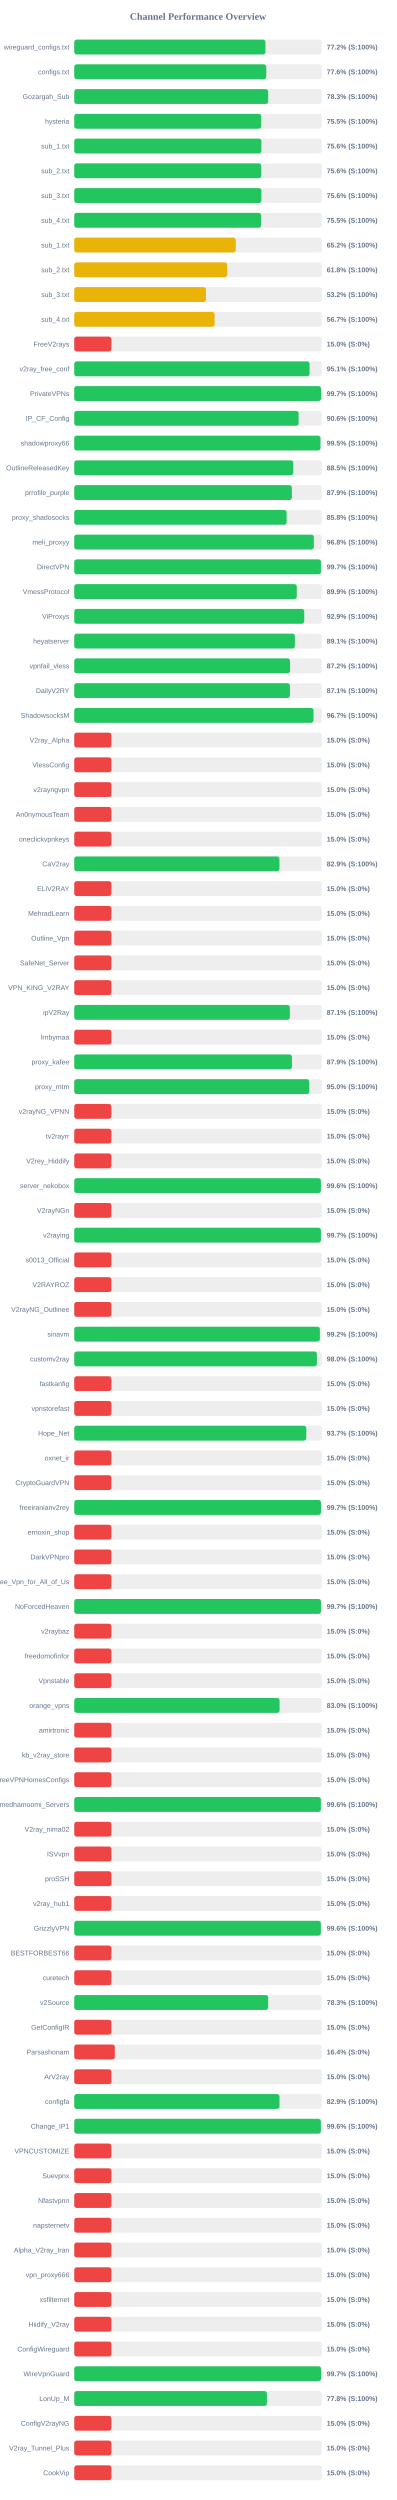
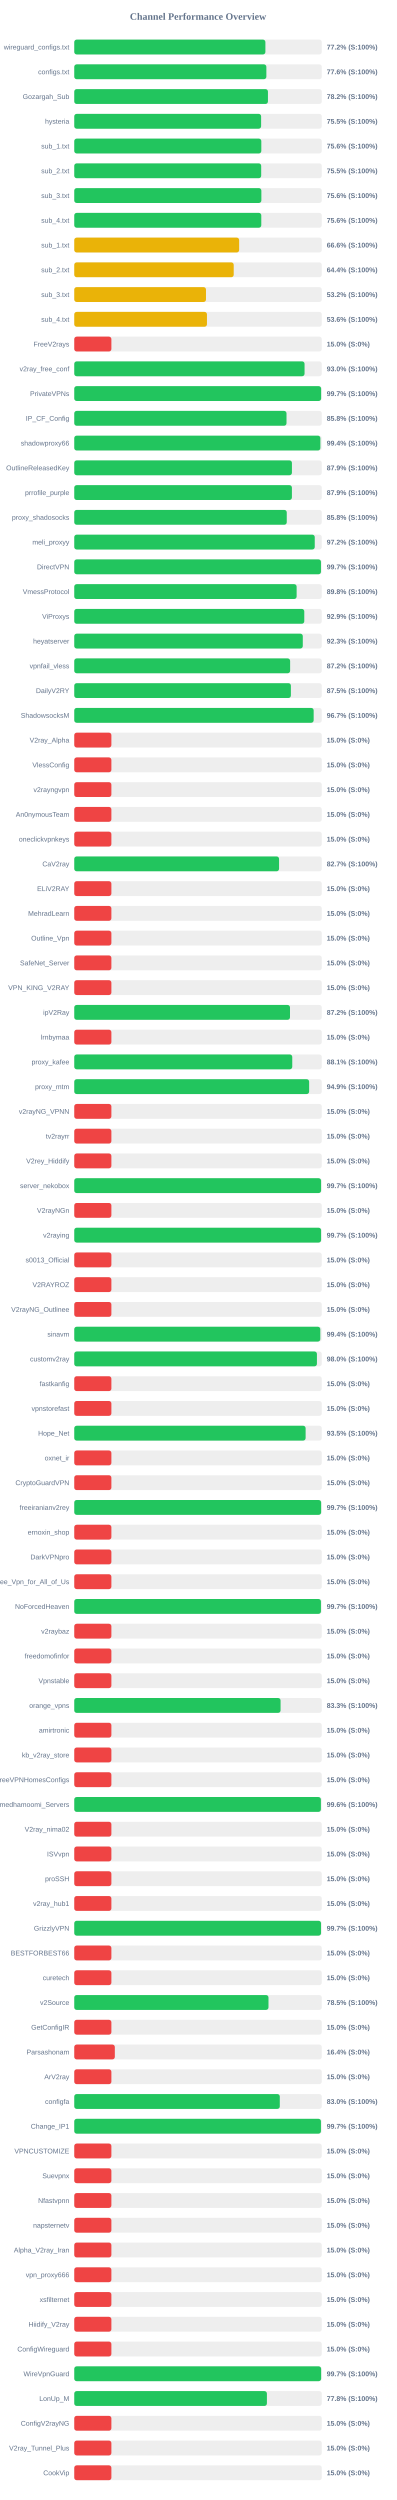
<svg xmlns="http://www.w3.org/2000/svg" width="800" height="5050" version="1.1">
  <style>
        .row { font: 14px Arial; fill: #64748b; }
        .score { font: bold 14px Arial; fill: #64748b; }
    </style>
  <text x="400" y="40" text-anchor="middle" font-size="20px" font-weight="bold" fill="#64748b">Channel Performance Overview</text>
  <rect x="150" y="80" width="500" height="30" fill="#eee" rx="5" />
-   <rect x="150" y="80" width="386.15" height="30" fill="#22c55e" rx="5" />
+   <rect x="150" y="80" width="386.1" height="30" fill="#22c55e" rx="5" />
  <text x="140" y="100" text-anchor="end" class="row">wireguard_configs.txt</text>
  <text x="660" y="100" text-anchor="start" class="score">77.2% (S:100%)</text>
  <rect x="150" y="130" width="500" height="30" fill="#eee" rx="5" />
-   <rect x="150" y="130" width="387.8" height="30" fill="#22c55e" rx="5" />
+   <rect x="150" y="130" width="388.05" height="30" fill="#22c55e" rx="5" />
  <text x="140" y="150" text-anchor="end" class="row">configs.txt</text>
  <text x="660" y="150" text-anchor="start" class="score">77.6% (S:100%)</text>
  <rect x="150" y="180" width="500" height="30" fill="#eee" rx="5" />
-   <rect x="150" y="180" width="391.7" height="30" fill="#22c55e" rx="5" />
+   <rect x="150" y="180" width="391.25" height="30" fill="#22c55e" rx="5" />
  <text x="140" y="200" text-anchor="end" class="row">Gozargah_Sub</text>
-   <text x="660" y="200" text-anchor="start" class="score">78.3% (S:100%)</text>
+   <text x="660" y="200" text-anchor="start" class="score">78.2% (S:100%)</text>
  <rect x="150" y="230" width="500" height="30" fill="#eee" rx="5" />
-   <rect x="150" y="230" width="377.6" height="30" fill="#22c55e" rx="5" />
+   <rect x="150" y="230" width="377.45" height="30" fill="#22c55e" rx="5" />
  <text x="140" y="250" text-anchor="end" class="row">hysteria</text>
  <text x="660" y="250" text-anchor="start" class="score">75.5% (S:100%)</text>
  <rect x="150" y="280" width="500" height="30" fill="#eee" rx="5" />
-   <rect x="150" y="280" width="378.0" height="30" fill="#22c55e" rx="5" />
+   <rect x="150" y="280" width="377.85" height="30" fill="#22c55e" rx="5" />
  <text x="140" y="300" text-anchor="end" class="row">sub_1.txt</text>
  <text x="660" y="300" text-anchor="start" class="score">75.6% (S:100%)</text>
  <rect x="150" y="330" width="500" height="30" fill="#eee" rx="5" />
-   <rect x="150" y="330" width="377.8" height="30" fill="#22c55e" rx="5" />
+   <rect x="150" y="330" width="377.6" height="30" fill="#22c55e" rx="5" />
  <text x="140" y="350" text-anchor="end" class="row">sub_2.txt</text>
-   <text x="660" y="350" text-anchor="start" class="score">75.6% (S:100%)</text>
+   <text x="660" y="350" text-anchor="start" class="score">75.5% (S:100%)</text>
  <rect x="150" y="380" width="500" height="30" fill="#eee" rx="5" />
  <rect x="150" y="380" width="377.95" height="30" fill="#22c55e" rx="5" />
  <text x="140" y="400" text-anchor="end" class="row">sub_3.txt</text>
  <text x="660" y="400" text-anchor="start" class="score">75.6% (S:100%)</text>
  <rect x="150" y="430" width="500" height="30" fill="#eee" rx="5" />
-   <rect x="150" y="430" width="377.5" height="30" fill="#22c55e" rx="5" />
+   <rect x="150" y="430" width="377.8" height="30" fill="#22c55e" rx="5" />
  <text x="140" y="450" text-anchor="end" class="row">sub_4.txt</text>
-   <text x="660" y="450" text-anchor="start" class="score">75.5% (S:100%)</text>
+   <text x="660" y="450" text-anchor="start" class="score">75.6% (S:100%)</text>
  <rect x="150" y="480" width="500" height="30" fill="#eee" rx="5" />
-   <rect x="150" y="480" width="326.25" height="30" fill="#eab308" rx="5" />
+   <rect x="150" y="480" width="333.1" height="30" fill="#eab308" rx="5" />
  <text x="140" y="500" text-anchor="end" class="row">sub_1.txt</text>
-   <text x="660" y="500" text-anchor="start" class="score">65.2% (S:100%)</text>
+   <text x="660" y="500" text-anchor="start" class="score">66.6% (S:100%)</text>
  <rect x="150" y="530" width="500" height="30" fill="#eee" rx="5" />
-   <rect x="150" y="530" width="308.95" height="30" fill="#eab308" rx="5" />
+   <rect x="150" y="530" width="322.1" height="30" fill="#eab308" rx="5" />
  <text x="140" y="550" text-anchor="end" class="row">sub_2.txt</text>
-   <text x="660" y="550" text-anchor="start" class="score">61.8% (S:100%)</text>
+   <text x="660" y="550" text-anchor="start" class="score">64.4% (S:100%)</text>
  <rect x="150" y="580" width="500" height="30" fill="#eee" rx="5" />
  <rect x="150" y="580" width="266.1" height="30" fill="#eab308" rx="5" />
  <text x="140" y="600" text-anchor="end" class="row">sub_3.txt</text>
  <text x="660" y="600" text-anchor="start" class="score">53.2% (S:100%)</text>
  <rect x="150" y="630" width="500" height="30" fill="#eee" rx="5" />
-   <rect x="150" y="630" width="283.5" height="30" fill="#eab308" rx="5" />
+   <rect x="150" y="630" width="268.05" height="30" fill="#eab308" rx="5" />
  <text x="140" y="650" text-anchor="end" class="row">sub_4.txt</text>
-   <text x="660" y="650" text-anchor="start" class="score">56.7% (S:100%)</text>
+   <text x="660" y="650" text-anchor="start" class="score">53.6% (S:100%)</text>
  <rect x="150" y="680" width="500" height="30" fill="#eee" rx="5" />
  <rect x="150" y="680" width="75.0" height="30" fill="#ef4444" rx="5" />
  <text x="140" y="700" text-anchor="end" class="row">FreeV2rays</text>
  <text x="660" y="700" text-anchor="start" class="score">15.0% (S:0%)</text>
  <rect x="150" y="730" width="500" height="30" fill="#eee" rx="5" />
-   <rect x="150" y="730" width="475.3" height="30" fill="#22c55e" rx="5" />
+   <rect x="150" y="730" width="465.2" height="30" fill="#22c55e" rx="5" />
  <text x="140" y="750" text-anchor="end" class="row">v2ray_free_conf</text>
-   <text x="660" y="750" text-anchor="start" class="score">95.1% (S:100%)</text>
+   <text x="660" y="750" text-anchor="start" class="score">93.0% (S:100%)</text>
  <rect x="150" y="780" width="500" height="30" fill="#eee" rx="5" />
-   <rect x="150" y="780" width="498.5" height="30" fill="#22c55e" rx="5" />
+   <rect x="150" y="780" width="498.65" height="30" fill="#22c55e" rx="5" />
  <text x="140" y="800" text-anchor="end" class="row">PrivateVPNs</text>
  <text x="660" y="800" text-anchor="start" class="score">99.7% (S:100%)</text>
  <rect x="150" y="830" width="500" height="30" fill="#eee" rx="5" />
-   <rect x="150" y="830" width="453.2" height="30" fill="#22c55e" rx="5" />
+   <rect x="150" y="830" width="428.75" height="30" fill="#22c55e" rx="5" />
  <text x="140" y="850" text-anchor="end" class="row">IP_CF_Config</text>
-   <text x="660" y="850" text-anchor="start" class="score">90.6% (S:100%)</text>
+   <text x="660" y="850" text-anchor="start" class="score">85.8% (S:100%)</text>
  <rect x="150" y="880" width="500" height="30" fill="#eee" rx="5" />
-   <rect x="150" y="880" width="497.3" height="30" fill="#22c55e" rx="5" />
+   <rect x="150" y="880" width="497.15" height="30" fill="#22c55e" rx="5" />
  <text x="140" y="900" text-anchor="end" class="row">shadowproxy66</text>
-   <text x="660" y="900" text-anchor="start" class="score">99.5% (S:100%)</text>
+   <text x="660" y="900" text-anchor="start" class="score">99.4% (S:100%)</text>
  <rect x="150" y="930" width="500" height="30" fill="#eee" rx="5" />
-   <rect x="150" y="930" width="442.45" height="30" fill="#22c55e" rx="5" />
+   <rect x="150" y="930" width="439.7" height="30" fill="#22c55e" rx="5" />
  <text x="140" y="950" text-anchor="end" class="row">OutlineReleasedKey</text>
-   <text x="660" y="950" text-anchor="start" class="score">88.5% (S:100%)</text>
+   <text x="660" y="950" text-anchor="start" class="score">87.9% (S:100%)</text>
  <rect x="150" y="980" width="500" height="30" fill="#eee" rx="5" />
-   <rect x="150" y="980" width="439.55" height="30" fill="#22c55e" rx="5" />
+   <rect x="150" y="980" width="439.65" height="30" fill="#22c55e" rx="5" />
  <text x="140" y="1000" text-anchor="end" class="row">prrofile_purple</text>
  <text x="660" y="1000" text-anchor="start" class="score">87.9% (S:100%)</text>
  <rect x="150" y="1030" width="500" height="30" fill="#eee" rx="5" />
-   <rect x="150" y="1030" width="429.0" height="30" fill="#22c55e" rx="5" />
+   <rect x="150" y="1030" width="429.25" height="30" fill="#22c55e" rx="5" />
  <text x="140" y="1050" text-anchor="end" class="row">proxy_shadosocks</text>
  <text x="660" y="1050" text-anchor="start" class="score">85.8% (S:100%)</text>
  <rect x="150" y="1080" width="500" height="30" fill="#eee" rx="5" />
-   <rect x="150" y="1080" width="483.9" height="30" fill="#22c55e" rx="5" />
+   <rect x="150" y="1080" width="485.8" height="30" fill="#22c55e" rx="5" />
  <text x="140" y="1100" text-anchor="end" class="row">meli_proxyy</text>
-   <text x="660" y="1100" text-anchor="start" class="score">96.8% (S:100%)</text>
+   <text x="660" y="1100" text-anchor="start" class="score">97.2% (S:100%)</text>
  <rect x="150" y="1130" width="500" height="30" fill="#eee" rx="5" />
  <rect x="150" y="1130" width="498.35" height="30" fill="#22c55e" rx="5" />
  <text x="140" y="1150" text-anchor="end" class="row">DirectVPN</text>
  <text x="660" y="1150" text-anchor="start" class="score">99.7% (S:100%)</text>
  <rect x="150" y="1180" width="500" height="30" fill="#eee" rx="5" />
-   <rect x="150" y="1180" width="449.5" height="30" fill="#22c55e" rx="5" />
+   <rect x="150" y="1180" width="449.2" height="30" fill="#22c55e" rx="5" />
  <text x="140" y="1200" text-anchor="end" class="row">VmessProtocol</text>
-   <text x="660" y="1200" text-anchor="start" class="score">89.9% (S:100%)</text>
+   <text x="660" y="1200" text-anchor="start" class="score">89.8% (S:100%)</text>
  <rect x="150" y="1230" width="500" height="30" fill="#eee" rx="5" />
-   <rect x="150" y="1230" width="464.55" height="30" fill="#22c55e" rx="5" />
+   <rect x="150" y="1230" width="464.65" height="30" fill="#22c55e" rx="5" />
  <text x="140" y="1250" text-anchor="end" class="row">ViProxys</text>
  <text x="660" y="1250" text-anchor="start" class="score">92.9% (S:100%)</text>
  <rect x="150" y="1280" width="500" height="30" fill="#eee" rx="5" />
-   <rect x="150" y="1280" width="445.65" height="30" fill="#22c55e" rx="5" />
+   <rect x="150" y="1280" width="461.65" height="30" fill="#22c55e" rx="5" />
  <text x="140" y="1300" text-anchor="end" class="row">heyatserver</text>
-   <text x="660" y="1300" text-anchor="start" class="score">89.1% (S:100%)</text>
+   <text x="660" y="1300" text-anchor="start" class="score">92.3% (S:100%)</text>
  <rect x="150" y="1330" width="500" height="30" fill="#eee" rx="5" />
-   <rect x="150" y="1330" width="435.9" height="30" fill="#22c55e" rx="5" />
+   <rect x="150" y="1330" width="436.05" height="30" fill="#22c55e" rx="5" />
  <text x="140" y="1350" text-anchor="end" class="row">vpnfail_vless</text>
  <text x="660" y="1350" text-anchor="start" class="score">87.2% (S:100%)</text>
  <rect x="150" y="1380" width="500" height="30" fill="#eee" rx="5" />
-   <rect x="150" y="1380" width="435.65" height="30" fill="#22c55e" rx="5" />
+   <rect x="150" y="1380" width="437.6" height="30" fill="#22c55e" rx="5" />
  <text x="140" y="1400" text-anchor="end" class="row">DailyV2RY</text>
-   <text x="660" y="1400" text-anchor="start" class="score">87.1% (S:100%)</text>
+   <text x="660" y="1400" text-anchor="start" class="score">87.5% (S:100%)</text>
  <rect x="150" y="1430" width="500" height="30" fill="#eee" rx="5" />
-   <rect x="150" y="1430" width="483.3" height="30" fill="#22c55e" rx="5" />
+   <rect x="150" y="1430" width="483.6" height="30" fill="#22c55e" rx="5" />
  <text x="140" y="1450" text-anchor="end" class="row">ShadowsocksM</text>
  <text x="660" y="1450" text-anchor="start" class="score">96.7% (S:100%)</text>
  <rect x="150" y="1480" width="500" height="30" fill="#eee" rx="5" />
  <rect x="150" y="1480" width="75.0" height="30" fill="#ef4444" rx="5" />
  <text x="140" y="1500" text-anchor="end" class="row">V2ray_Alpha</text>
  <text x="660" y="1500" text-anchor="start" class="score">15.0% (S:0%)</text>
  <rect x="150" y="1530" width="500" height="30" fill="#eee" rx="5" />
  <rect x="150" y="1530" width="75.0" height="30" fill="#ef4444" rx="5" />
  <text x="140" y="1550" text-anchor="end" class="row">VlessConfig</text>
  <text x="660" y="1550" text-anchor="start" class="score">15.0% (S:0%)</text>
  <rect x="150" y="1580" width="500" height="30" fill="#eee" rx="5" />
  <rect x="150" y="1580" width="75.0" height="30" fill="#ef4444" rx="5" />
  <text x="140" y="1600" text-anchor="end" class="row">v2rayngvpn</text>
  <text x="660" y="1600" text-anchor="start" class="score">15.0% (S:0%)</text>
  <rect x="150" y="1630" width="500" height="30" fill="#eee" rx="5" />
  <rect x="150" y="1630" width="75.0" height="30" fill="#ef4444" rx="5" />
  <text x="140" y="1650" text-anchor="end" class="row">An0nymousTeam</text>
  <text x="660" y="1650" text-anchor="start" class="score">15.0% (S:0%)</text>
  <rect x="150" y="1680" width="500" height="30" fill="#eee" rx="5" />
  <rect x="150" y="1680" width="75.0" height="30" fill="#ef4444" rx="5" />
  <text x="140" y="1700" text-anchor="end" class="row">oneclickvpnkeys</text>
  <text x="660" y="1700" text-anchor="start" class="score">15.0% (S:0%)</text>
  <rect x="150" y="1730" width="500" height="30" fill="#eee" rx="5" />
-   <rect x="150" y="1730" width="414.5" height="30" fill="#22c55e" rx="5" />
+   <rect x="150" y="1730" width="413.7" height="30" fill="#22c55e" rx="5" />
  <text x="140" y="1750" text-anchor="end" class="row">CaV2ray</text>
-   <text x="660" y="1750" text-anchor="start" class="score">82.9% (S:100%)</text>
+   <text x="660" y="1750" text-anchor="start" class="score">82.7% (S:100%)</text>
  <rect x="150" y="1780" width="500" height="30" fill="#eee" rx="5" />
  <rect x="150" y="1780" width="75.0" height="30" fill="#ef4444" rx="5" />
  <text x="140" y="1800" text-anchor="end" class="row">ELiV2RAY</text>
  <text x="660" y="1800" text-anchor="start" class="score">15.0% (S:0%)</text>
  <rect x="150" y="1830" width="500" height="30" fill="#eee" rx="5" />
  <rect x="150" y="1830" width="75.0" height="30" fill="#ef4444" rx="5" />
  <text x="140" y="1850" text-anchor="end" class="row">MehradLearn</text>
  <text x="660" y="1850" text-anchor="start" class="score">15.0% (S:0%)</text>
  <rect x="150" y="1880" width="500" height="30" fill="#eee" rx="5" />
  <rect x="150" y="1880" width="75.0" height="30" fill="#ef4444" rx="5" />
  <text x="140" y="1900" text-anchor="end" class="row">Outline_Vpn</text>
  <text x="660" y="1900" text-anchor="start" class="score">15.0% (S:0%)</text>
  <rect x="150" y="1930" width="500" height="30" fill="#eee" rx="5" />
  <rect x="150" y="1930" width="75.0" height="30" fill="#ef4444" rx="5" />
  <text x="140" y="1950" text-anchor="end" class="row">SafeNet_Server</text>
  <text x="660" y="1950" text-anchor="start" class="score">15.0% (S:0%)</text>
  <rect x="150" y="1980" width="500" height="30" fill="#eee" rx="5" />
  <rect x="150" y="1980" width="75.0" height="30" fill="#ef4444" rx="5" />
  <text x="140" y="2000" text-anchor="end" class="row">VPN_KING_V2RAY</text>
  <text x="660" y="2000" text-anchor="start" class="score">15.0% (S:0%)</text>
  <rect x="150" y="2030" width="500" height="30" fill="#eee" rx="5" />
-   <rect x="150" y="2030" width="435.5" height="30" fill="#22c55e" rx="5" />
+   <rect x="150" y="2030" width="435.8" height="30" fill="#22c55e" rx="5" />
  <text x="140" y="2050" text-anchor="end" class="row">ipV2Ray</text>
-   <text x="660" y="2050" text-anchor="start" class="score">87.1% (S:100%)</text>
+   <text x="660" y="2050" text-anchor="start" class="score">87.2% (S:100%)</text>
  <rect x="150" y="2080" width="500" height="30" fill="#eee" rx="5" />
  <rect x="150" y="2080" width="75.0" height="30" fill="#ef4444" rx="5" />
  <text x="140" y="2100" text-anchor="end" class="row">lrnbymaa</text>
  <text x="660" y="2100" text-anchor="start" class="score">15.0% (S:0%)</text>
  <rect x="150" y="2130" width="500" height="30" fill="#eee" rx="5" />
-   <rect x="150" y="2130" width="439.7" height="30" fill="#22c55e" rx="5" />
+   <rect x="150" y="2130" width="440.35" height="30" fill="#22c55e" rx="5" />
  <text x="140" y="2150" text-anchor="end" class="row">proxy_kafee</text>
-   <text x="660" y="2150" text-anchor="start" class="score">87.9% (S:100%)</text>
+   <text x="660" y="2150" text-anchor="start" class="score">88.1% (S:100%)</text>
  <rect x="150" y="2180" width="500" height="30" fill="#eee" rx="5" />
-   <rect x="150" y="2180" width="474.75" height="30" fill="#22c55e" rx="5" />
+   <rect x="150" y="2180" width="474.45" height="30" fill="#22c55e" rx="5" />
  <text x="140" y="2200" text-anchor="end" class="row">proxy_mtm</text>
-   <text x="660" y="2200" text-anchor="start" class="score">95.0% (S:100%)</text>
+   <text x="660" y="2200" text-anchor="start" class="score">94.9% (S:100%)</text>
  <rect x="150" y="2230" width="500" height="30" fill="#eee" rx="5" />
  <rect x="150" y="2230" width="75.0" height="30" fill="#ef4444" rx="5" />
  <text x="140" y="2250" text-anchor="end" class="row">v2rayNG_VPNN</text>
  <text x="660" y="2250" text-anchor="start" class="score">15.0% (S:0%)</text>
  <rect x="150" y="2280" width="500" height="30" fill="#eee" rx="5" />
  <rect x="150" y="2280" width="75.0" height="30" fill="#ef4444" rx="5" />
  <text x="140" y="2300" text-anchor="end" class="row">tv2rayrr</text>
  <text x="660" y="2300" text-anchor="start" class="score">15.0% (S:0%)</text>
  <rect x="150" y="2330" width="500" height="30" fill="#eee" rx="5" />
  <rect x="150" y="2330" width="75.0" height="30" fill="#ef4444" rx="5" />
  <text x="140" y="2350" text-anchor="end" class="row">V2rey_Hiddify</text>
  <text x="660" y="2350" text-anchor="start" class="score">15.0% (S:0%)</text>
  <rect x="150" y="2380" width="500" height="30" fill="#eee" rx="5" />
-   <rect x="150" y="2380" width="498.2" height="30" fill="#22c55e" rx="5" />
+   <rect x="150" y="2380" width="498.55" height="30" fill="#22c55e" rx="5" />
  <text x="140" y="2400" text-anchor="end" class="row">server_nekobox</text>
-   <text x="660" y="2400" text-anchor="start" class="score">99.6% (S:100%)</text>
+   <text x="660" y="2400" text-anchor="start" class="score">99.7% (S:100%)</text>
  <rect x="150" y="2430" width="500" height="30" fill="#eee" rx="5" />
  <rect x="150" y="2430" width="75.0" height="30" fill="#ef4444" rx="5" />
  <text x="140" y="2450" text-anchor="end" class="row">V2rayNGn</text>
  <text x="660" y="2450" text-anchor="start" class="score">15.0% (S:0%)</text>
  <rect x="150" y="2480" width="500" height="30" fill="#eee" rx="5" />
-   <rect x="150" y="2480" width="498.3" height="30" fill="#22c55e" rx="5" />
+   <rect x="150" y="2480" width="498.55" height="30" fill="#22c55e" rx="5" />
  <text x="140" y="2500" text-anchor="end" class="row">v2raying</text>
  <text x="660" y="2500" text-anchor="start" class="score">99.7% (S:100%)</text>
  <rect x="150" y="2530" width="500" height="30" fill="#eee" rx="5" />
  <rect x="150" y="2530" width="75.0" height="30" fill="#ef4444" rx="5" />
  <text x="140" y="2550" text-anchor="end" class="row">s0013_Official</text>
  <text x="660" y="2550" text-anchor="start" class="score">15.0% (S:0%)</text>
  <rect x="150" y="2580" width="500" height="30" fill="#eee" rx="5" />
  <rect x="150" y="2580" width="75.0" height="30" fill="#ef4444" rx="5" />
  <text x="140" y="2600" text-anchor="end" class="row">V2RAYROZ</text>
  <text x="660" y="2600" text-anchor="start" class="score">15.0% (S:0%)</text>
  <rect x="150" y="2630" width="500" height="30" fill="#eee" rx="5" />
  <rect x="150" y="2630" width="75.0" height="30" fill="#ef4444" rx="5" />
  <text x="140" y="2650" text-anchor="end" class="row">V2rayNG_Outlinee</text>
  <text x="660" y="2650" text-anchor="start" class="score">15.0% (S:0%)</text>
  <rect x="150" y="2680" width="500" height="30" fill="#eee" rx="5" />
-   <rect x="150" y="2680" width="496.15" height="30" fill="#22c55e" rx="5" />
+   <rect x="150" y="2680" width="497.0" height="30" fill="#22c55e" rx="5" />
  <text x="140" y="2700" text-anchor="end" class="row">sinavm</text>
-   <text x="660" y="2700" text-anchor="start" class="score">99.2% (S:100%)</text>
+   <text x="660" y="2700" text-anchor="start" class="score">99.4% (S:100%)</text>
  <rect x="150" y="2730" width="500" height="30" fill="#eee" rx="5" />
-   <rect x="150" y="2730" width="490.15" height="30" fill="#22c55e" rx="5" />
+   <rect x="150" y="2730" width="490.2" height="30" fill="#22c55e" rx="5" />
  <text x="140" y="2750" text-anchor="end" class="row">customv2ray</text>
  <text x="660" y="2750" text-anchor="start" class="score">98.0% (S:100%)</text>
  <rect x="150" y="2780" width="500" height="30" fill="#eee" rx="5" />
  <rect x="150" y="2780" width="75.0" height="30" fill="#ef4444" rx="5" />
  <text x="140" y="2800" text-anchor="end" class="row">fastkanfig</text>
  <text x="660" y="2800" text-anchor="start" class="score">15.0% (S:0%)</text>
  <rect x="150" y="2830" width="500" height="30" fill="#eee" rx="5" />
  <rect x="150" y="2830" width="75.0" height="30" fill="#ef4444" rx="5" />
  <text x="140" y="2850" text-anchor="end" class="row">vpnstorefast</text>
  <text x="660" y="2850" text-anchor="start" class="score">15.0% (S:0%)</text>
  <rect x="150" y="2880" width="500" height="30" fill="#eee" rx="5" />
-   <rect x="150" y="2880" width="468.7" height="30" fill="#22c55e" rx="5" />
+   <rect x="150" y="2880" width="467.35" height="30" fill="#22c55e" rx="5" />
  <text x="140" y="2900" text-anchor="end" class="row">Hope_Net</text>
-   <text x="660" y="2900" text-anchor="start" class="score">93.7% (S:100%)</text>
+   <text x="660" y="2900" text-anchor="start" class="score">93.5% (S:100%)</text>
  <rect x="150" y="2930" width="500" height="30" fill="#eee" rx="5" />
  <rect x="150" y="2930" width="75.0" height="30" fill="#ef4444" rx="5" />
  <text x="140" y="2950" text-anchor="end" class="row">oxnet_ir</text>
  <text x="660" y="2950" text-anchor="start" class="score">15.0% (S:0%)</text>
  <rect x="150" y="2980" width="500" height="30" fill="#eee" rx="5" />
  <rect x="150" y="2980" width="75.0" height="30" fill="#ef4444" rx="5" />
  <text x="140" y="3000" text-anchor="end" class="row">CryptoGuardVPN</text>
  <text x="660" y="3000" text-anchor="start" class="score">15.0% (S:0%)</text>
  <rect x="150" y="3030" width="500" height="30" fill="#eee" rx="5" />
-   <rect x="150" y="3030" width="498.35" height="30" fill="#22c55e" rx="5" />
+   <rect x="150" y="3030" width="498.65" height="30" fill="#22c55e" rx="5" />
  <text x="140" y="3050" text-anchor="end" class="row">freeiranianv2rey</text>
  <text x="660" y="3050" text-anchor="start" class="score">99.7% (S:100%)</text>
  <rect x="150" y="3080" width="500" height="30" fill="#eee" rx="5" />
  <rect x="150" y="3080" width="75.0" height="30" fill="#ef4444" rx="5" />
  <text x="140" y="3100" text-anchor="end" class="row">ernoxin_shop</text>
  <text x="660" y="3100" text-anchor="start" class="score">15.0% (S:0%)</text>
  <rect x="150" y="3130" width="500" height="30" fill="#eee" rx="5" />
  <rect x="150" y="3130" width="75.0" height="30" fill="#ef4444" rx="5" />
  <text x="140" y="3150" text-anchor="end" class="row">DarkVPNpro</text>
  <text x="660" y="3150" text-anchor="start" class="score">15.0% (S:0%)</text>
  <rect x="150" y="3180" width="500" height="30" fill="#eee" rx="5" />
  <rect x="150" y="3180" width="75.0" height="30" fill="#ef4444" rx="5" />
  <text x="140" y="3200" text-anchor="end" class="row">Free_Vpn_for_All_of_Us</text>
  <text x="660" y="3200" text-anchor="start" class="score">15.0% (S:0%)</text>
  <rect x="150" y="3230" width="500" height="30" fill="#eee" rx="5" />
-   <rect x="150" y="3230" width="498.35" height="30" fill="#22c55e" rx="5" />
+   <rect x="150" y="3230" width="498.3" height="30" fill="#22c55e" rx="5" />
  <text x="140" y="3250" text-anchor="end" class="row">NoForcedHeaven</text>
  <text x="660" y="3250" text-anchor="start" class="score">99.7% (S:100%)</text>
  <rect x="150" y="3280" width="500" height="30" fill="#eee" rx="5" />
  <rect x="150" y="3280" width="75.0" height="30" fill="#ef4444" rx="5" />
  <text x="140" y="3300" text-anchor="end" class="row">v2raybaz</text>
  <text x="660" y="3300" text-anchor="start" class="score">15.0% (S:0%)</text>
  <rect x="150" y="3330" width="500" height="30" fill="#eee" rx="5" />
  <rect x="150" y="3330" width="75.0" height="30" fill="#ef4444" rx="5" />
  <text x="140" y="3350" text-anchor="end" class="row">freedomofinfor</text>
  <text x="660" y="3350" text-anchor="start" class="score">15.0% (S:0%)</text>
  <rect x="150" y="3380" width="500" height="30" fill="#eee" rx="5" />
  <rect x="150" y="3380" width="75.0" height="30" fill="#ef4444" rx="5" />
  <text x="140" y="3400" text-anchor="end" class="row">Vpnstable</text>
  <text x="660" y="3400" text-anchor="start" class="score">15.0% (S:0%)</text>
  <rect x="150" y="3430" width="500" height="30" fill="#eee" rx="5" />
-   <rect x="150" y="3430" width="414.8" height="30" fill="#22c55e" rx="5" />
+   <rect x="150" y="3430" width="416.75" height="30" fill="#22c55e" rx="5" />
  <text x="140" y="3450" text-anchor="end" class="row">orange_vpns</text>
-   <text x="660" y="3450" text-anchor="start" class="score">83.0% (S:100%)</text>
+   <text x="660" y="3450" text-anchor="start" class="score">83.3% (S:100%)</text>
  <rect x="150" y="3480" width="500" height="30" fill="#eee" rx="5" />
  <rect x="150" y="3480" width="75.0" height="30" fill="#ef4444" rx="5" />
  <text x="140" y="3500" text-anchor="end" class="row">amirtronic</text>
  <text x="660" y="3500" text-anchor="start" class="score">15.0% (S:0%)</text>
  <rect x="150" y="3530" width="500" height="30" fill="#eee" rx="5" />
  <rect x="150" y="3530" width="75.0" height="30" fill="#ef4444" rx="5" />
  <text x="140" y="3550" text-anchor="end" class="row">kb_v2ray_store</text>
  <text x="660" y="3550" text-anchor="start" class="score">15.0% (S:0%)</text>
  <rect x="150" y="3580" width="500" height="30" fill="#eee" rx="5" />
  <rect x="150" y="3580" width="75.0" height="30" fill="#ef4444" rx="5" />
  <text x="140" y="3600" text-anchor="end" class="row">FreeVPNHomesConfigs</text>
  <text x="660" y="3600" text-anchor="start" class="score">15.0% (S:0%)</text>
  <rect x="150" y="3630" width="500" height="30" fill="#eee" rx="5" />
-   <rect x="150" y="3630" width="498.15" height="30" fill="#22c55e" rx="5" />
+   <rect x="150" y="3630" width="498.2" height="30" fill="#22c55e" rx="5" />
  <text x="140" y="3650" text-anchor="end" class="row">Ahmedhamoomi_Servers</text>
  <text x="660" y="3650" text-anchor="start" class="score">99.6% (S:100%)</text>
  <rect x="150" y="3680" width="500" height="30" fill="#eee" rx="5" />
  <rect x="150" y="3680" width="75.0" height="30" fill="#ef4444" rx="5" />
  <text x="140" y="3700" text-anchor="end" class="row">V2ray_nima02</text>
  <text x="660" y="3700" text-anchor="start" class="score">15.0% (S:0%)</text>
  <rect x="150" y="3730" width="500" height="30" fill="#eee" rx="5" />
  <rect x="150" y="3730" width="75.0" height="30" fill="#ef4444" rx="5" />
  <text x="140" y="3750" text-anchor="end" class="row">ISVvpn</text>
  <text x="660" y="3750" text-anchor="start" class="score">15.0% (S:0%)</text>
  <rect x="150" y="3780" width="500" height="30" fill="#eee" rx="5" />
  <rect x="150" y="3780" width="75.0" height="30" fill="#ef4444" rx="5" />
  <text x="140" y="3800" text-anchor="end" class="row">proSSH</text>
  <text x="660" y="3800" text-anchor="start" class="score">15.0% (S:0%)</text>
  <rect x="150" y="3830" width="500" height="30" fill="#eee" rx="5" />
  <rect x="150" y="3830" width="75.0" height="30" fill="#ef4444" rx="5" />
  <text x="140" y="3850" text-anchor="end" class="row">v2ray_hub1</text>
  <text x="660" y="3850" text-anchor="start" class="score">15.0% (S:0%)</text>
  <rect x="150" y="3880" width="500" height="30" fill="#eee" rx="5" />
-   <rect x="150" y="3880" width="498.1" height="30" fill="#22c55e" rx="5" />
+   <rect x="150" y="3880" width="498.45" height="30" fill="#22c55e" rx="5" />
  <text x="140" y="3900" text-anchor="end" class="row">GrizzlyVPN</text>
-   <text x="660" y="3900" text-anchor="start" class="score">99.6% (S:100%)</text>
+   <text x="660" y="3900" text-anchor="start" class="score">99.7% (S:100%)</text>
  <rect x="150" y="3930" width="500" height="30" fill="#eee" rx="5" />
  <rect x="150" y="3930" width="75.0" height="30" fill="#ef4444" rx="5" />
  <text x="140" y="3950" text-anchor="end" class="row">BESTFORBEST66</text>
  <text x="660" y="3950" text-anchor="start" class="score">15.0% (S:0%)</text>
  <rect x="150" y="3980" width="500" height="30" fill="#eee" rx="5" />
  <rect x="150" y="3980" width="75.0" height="30" fill="#ef4444" rx="5" />
  <text x="140" y="4000" text-anchor="end" class="row">curetech</text>
  <text x="660" y="4000" text-anchor="start" class="score">15.0% (S:0%)</text>
  <rect x="150" y="4030" width="500" height="30" fill="#eee" rx="5" />
-   <rect x="150" y="4030" width="391.7" height="30" fill="#22c55e" rx="5" />
+   <rect x="150" y="4030" width="392.35" height="30" fill="#22c55e" rx="5" />
  <text x="140" y="4050" text-anchor="end" class="row">v2Source</text>
-   <text x="660" y="4050" text-anchor="start" class="score">78.3% (S:100%)</text>
+   <text x="660" y="4050" text-anchor="start" class="score">78.5% (S:100%)</text>
  <rect x="150" y="4080" width="500" height="30" fill="#eee" rx="5" />
  <rect x="150" y="4080" width="75.0" height="30" fill="#ef4444" rx="5" />
  <text x="140" y="4100" text-anchor="end" class="row">GetConfigIR</text>
  <text x="660" y="4100" text-anchor="start" class="score">15.0% (S:0%)</text>
  <rect x="150" y="4130" width="500" height="30" fill="#eee" rx="5" />
  <rect x="150" y="4130" width="81.95" height="30" fill="#ef4444" rx="5" />
  <text x="140" y="4150" text-anchor="end" class="row">Parsashonam</text>
  <text x="660" y="4150" text-anchor="start" class="score">16.4% (S:0%)</text>
  <rect x="150" y="4180" width="500" height="30" fill="#eee" rx="5" />
  <rect x="150" y="4180" width="75.0" height="30" fill="#ef4444" rx="5" />
  <text x="140" y="4200" text-anchor="end" class="row">ArV2ray</text>
  <text x="660" y="4200" text-anchor="start" class="score">15.0% (S:0%)</text>
  <rect x="150" y="4230" width="500" height="30" fill="#eee" rx="5" />
-   <rect x="150" y="4230" width="414.6" height="30" fill="#22c55e" rx="5" />
+   <rect x="150" y="4230" width="415.2" height="30" fill="#22c55e" rx="5" />
  <text x="140" y="4250" text-anchor="end" class="row">configfa</text>
-   <text x="660" y="4250" text-anchor="start" class="score">82.9% (S:100%)</text>
+   <text x="660" y="4250" text-anchor="start" class="score">83.0% (S:100%)</text>
  <rect x="150" y="4280" width="500" height="30" fill="#eee" rx="5" />
-   <rect x="150" y="4280" width="498.15" height="30" fill="#22c55e" rx="5" />
+   <rect x="150" y="4280" width="498.3" height="30" fill="#22c55e" rx="5" />
  <text x="140" y="4300" text-anchor="end" class="row">Change_IP1</text>
-   <text x="660" y="4300" text-anchor="start" class="score">99.6% (S:100%)</text>
+   <text x="660" y="4300" text-anchor="start" class="score">99.7% (S:100%)</text>
  <rect x="150" y="4330" width="500" height="30" fill="#eee" rx="5" />
  <rect x="150" y="4330" width="75.0" height="30" fill="#ef4444" rx="5" />
  <text x="140" y="4350" text-anchor="end" class="row">VPNCUSTOMIZE</text>
  <text x="660" y="4350" text-anchor="start" class="score">15.0% (S:0%)</text>
  <rect x="150" y="4380" width="500" height="30" fill="#eee" rx="5" />
  <rect x="150" y="4380" width="75.0" height="30" fill="#ef4444" rx="5" />
  <text x="140" y="4400" text-anchor="end" class="row">Suevpnx</text>
  <text x="660" y="4400" text-anchor="start" class="score">15.0% (S:0%)</text>
  <rect x="150" y="4430" width="500" height="30" fill="#eee" rx="5" />
  <rect x="150" y="4430" width="75.0" height="30" fill="#ef4444" rx="5" />
  <text x="140" y="4450" text-anchor="end" class="row">Nfastvpnn</text>
  <text x="660" y="4450" text-anchor="start" class="score">15.0% (S:0%)</text>
  <rect x="150" y="4480" width="500" height="30" fill="#eee" rx="5" />
  <rect x="150" y="4480" width="75.0" height="30" fill="#ef4444" rx="5" />
  <text x="140" y="4500" text-anchor="end" class="row">napsternetv</text>
  <text x="660" y="4500" text-anchor="start" class="score">15.0% (S:0%)</text>
  <rect x="150" y="4530" width="500" height="30" fill="#eee" rx="5" />
  <rect x="150" y="4530" width="75.0" height="30" fill="#ef4444" rx="5" />
  <text x="140" y="4550" text-anchor="end" class="row">Alpha_V2ray_Iran</text>
  <text x="660" y="4550" text-anchor="start" class="score">15.0% (S:0%)</text>
  <rect x="150" y="4580" width="500" height="30" fill="#eee" rx="5" />
  <rect x="150" y="4580" width="75.0" height="30" fill="#ef4444" rx="5" />
  <text x="140" y="4600" text-anchor="end" class="row">vpn_proxy666</text>
  <text x="660" y="4600" text-anchor="start" class="score">15.0% (S:0%)</text>
  <rect x="150" y="4630" width="500" height="30" fill="#eee" rx="5" />
  <rect x="150" y="4630" width="75.0" height="30" fill="#ef4444" rx="5" />
  <text x="140" y="4650" text-anchor="end" class="row">xsfilternet</text>
  <text x="660" y="4650" text-anchor="start" class="score">15.0% (S:0%)</text>
  <rect x="150" y="4680" width="500" height="30" fill="#eee" rx="5" />
  <rect x="150" y="4680" width="75.0" height="30" fill="#ef4444" rx="5" />
  <text x="140" y="4700" text-anchor="end" class="row">Hiidify_V2ray</text>
  <text x="660" y="4700" text-anchor="start" class="score">15.0% (S:0%)</text>
  <rect x="150" y="4730" width="500" height="30" fill="#eee" rx="5" />
  <rect x="150" y="4730" width="75.0" height="30" fill="#ef4444" rx="5" />
  <text x="140" y="4750" text-anchor="end" class="row">ConfigWireguard</text>
  <text x="660" y="4750" text-anchor="start" class="score">15.0% (S:0%)</text>
  <rect x="150" y="4780" width="500" height="30" fill="#eee" rx="5" />
-   <rect x="150" y="4780" width="498.5" height="30" fill="#22c55e" rx="5" />
+   <rect x="150" y="4780" width="498.65" height="30" fill="#22c55e" rx="5" />
  <text x="140" y="4800" text-anchor="end" class="row">WireVpnGuard</text>
  <text x="660" y="4800" text-anchor="start" class="score">99.7% (S:100%)</text>
  <rect x="150" y="4830" width="500" height="30" fill="#eee" rx="5" />
-   <rect x="150" y="4830" width="389.2" height="30" fill="#22c55e" rx="5" />
+   <rect x="150" y="4830" width="389.15" height="30" fill="#22c55e" rx="5" />
  <text x="140" y="4850" text-anchor="end" class="row">LonUp_M</text>
  <text x="660" y="4850" text-anchor="start" class="score">77.8% (S:100%)</text>
  <rect x="150" y="4880" width="500" height="30" fill="#eee" rx="5" />
  <rect x="150" y="4880" width="75.0" height="30" fill="#ef4444" rx="5" />
  <text x="140" y="4900" text-anchor="end" class="row">ConfigV2rayNG</text>
  <text x="660" y="4900" text-anchor="start" class="score">15.0% (S:0%)</text>
  <rect x="150" y="4930" width="500" height="30" fill="#eee" rx="5" />
  <rect x="150" y="4930" width="75.0" height="30" fill="#ef4444" rx="5" />
  <text x="140" y="4950" text-anchor="end" class="row">V2ray_Tunnel_Plus</text>
  <text x="660" y="4950" text-anchor="start" class="score">15.0% (S:0%)</text>
  <rect x="150" y="4980" width="500" height="30" fill="#eee" rx="5" />
  <rect x="150" y="4980" width="75.0" height="30" fill="#ef4444" rx="5" />
  <text x="140" y="5000" text-anchor="end" class="row">CookVip</text>
  <text x="660" y="5000" text-anchor="start" class="score">15.0% (S:0%)</text>
</svg>
